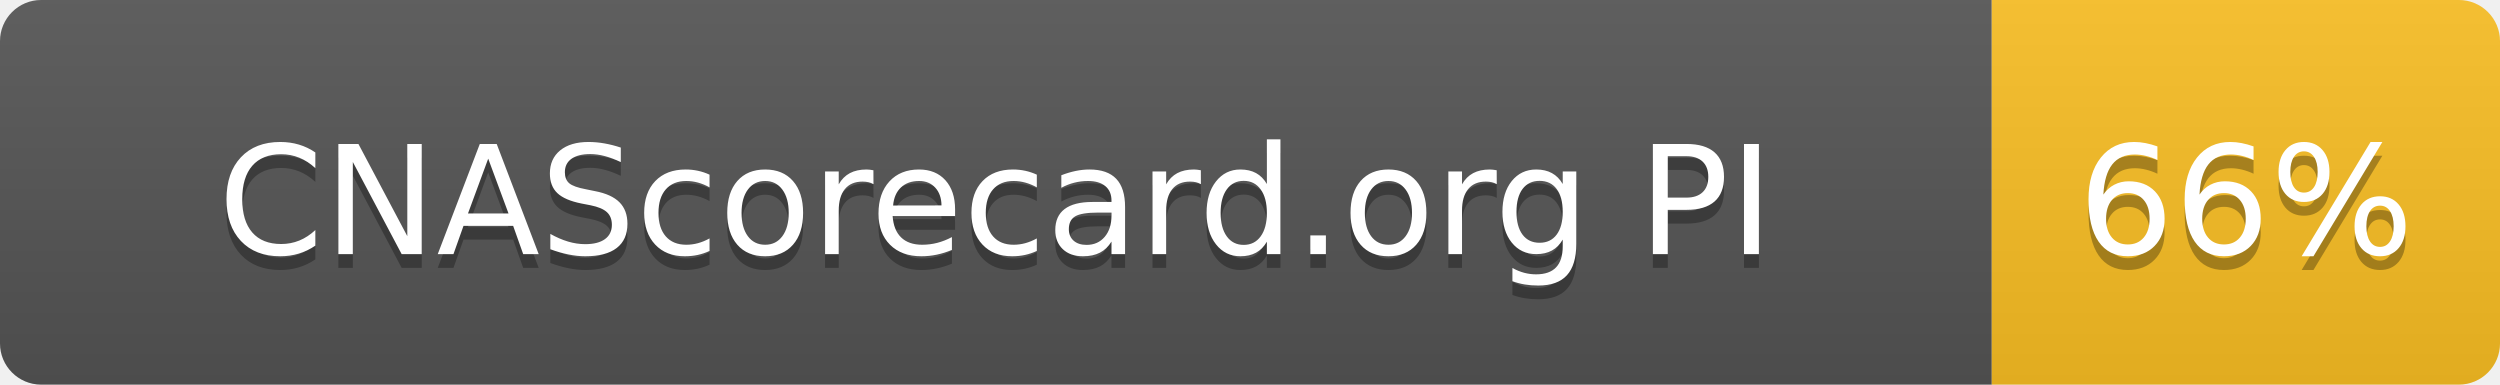
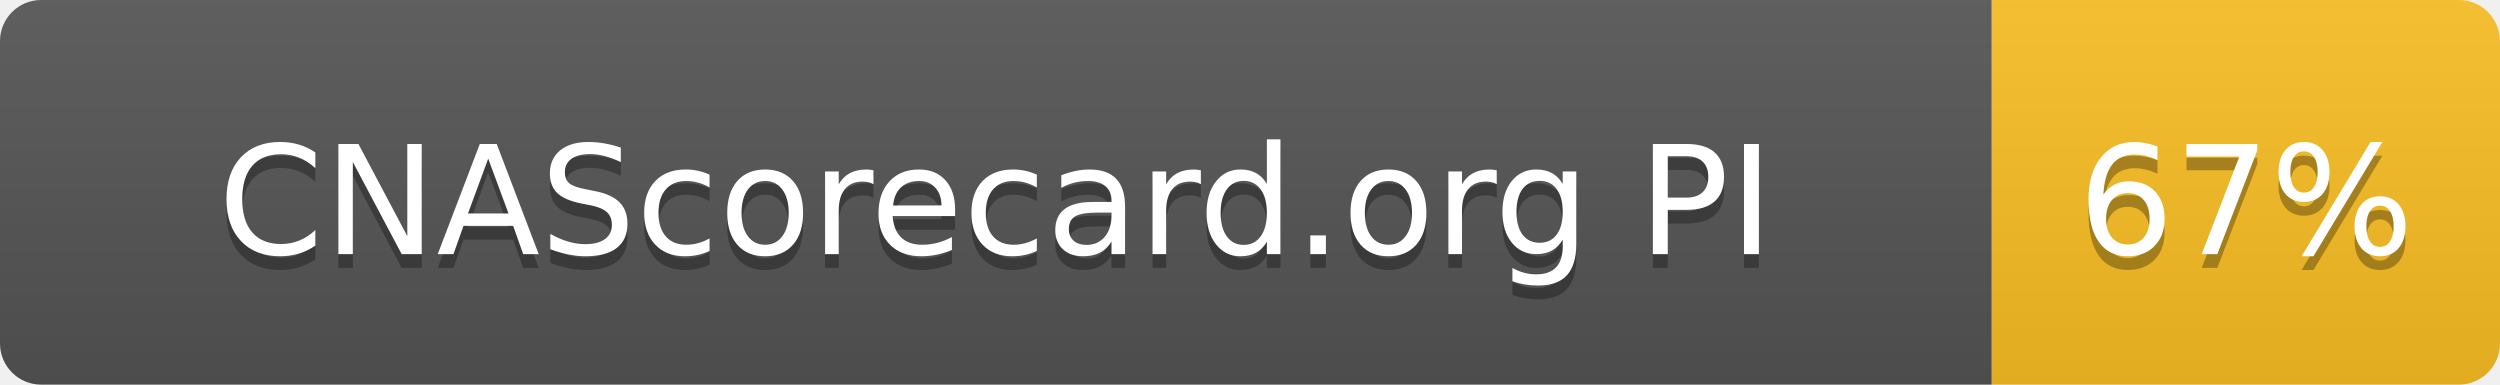
- <svg xmlns="http://www.w3.org/2000/svg" width="182" height="28" role="img" aria-label="CNAScorecard.org PI: 66%">
+ <svg xmlns="http://www.w3.org/2000/svg" width="182" height="28" role="img" aria-label="CNAScorecard.org PI: 67%">
  <linearGradient id="s" x2="0" y2="100%">
    <stop offset="0" stop-color="#bbb" stop-opacity=".1" />
    <stop offset="1" stop-opacity=".1" />
  </linearGradient>
  <clipPath id="r">
    <rect width="182" height="28" rx="3" fill="#fff" />
  </clipPath>
  <g clip-path="url(#r)">
    <rect width="145" height="28" fill="#555" />
    <rect x="145" width="37" height="28" fill="#FBBF24" />
    <rect width="182" height="28" fill="url(#s)" />
  </g>
  <g fill="#fff" text-anchor="middle" font-family="Verdana,Geneva,DejaVu Sans,sans-serif" text-rendering="geometricPrecision" font-size="110">
    <text aria-hidden="true" x="725" y="195" fill="#010101" fill-opacity=".3" transform="scale(.1)" textLength="1178">CNAScorecard.org PI</text>
    <text x="725" y="185" transform="scale(.1)" fill="#fff" textLength="1178">CNAScorecard.org PI</text>
-     <text aria-hidden="true" x="1635" y="195" fill="#010101" fill-opacity=".3" transform="scale(.1)" textLength="210">66%</text>
-     <text x="1635" y="185" transform="scale(.1)" fill="#fff" textLength="210">66%</text>
+     <text aria-hidden="true" x="1635" y="195" fill="#010101" fill-opacity=".3" transform="scale(.1)" textLength="210">67%</text>
+     <text x="1635" y="185" transform="scale(.1)" fill="#fff" textLength="210">67%</text>
  </g>
</svg>
